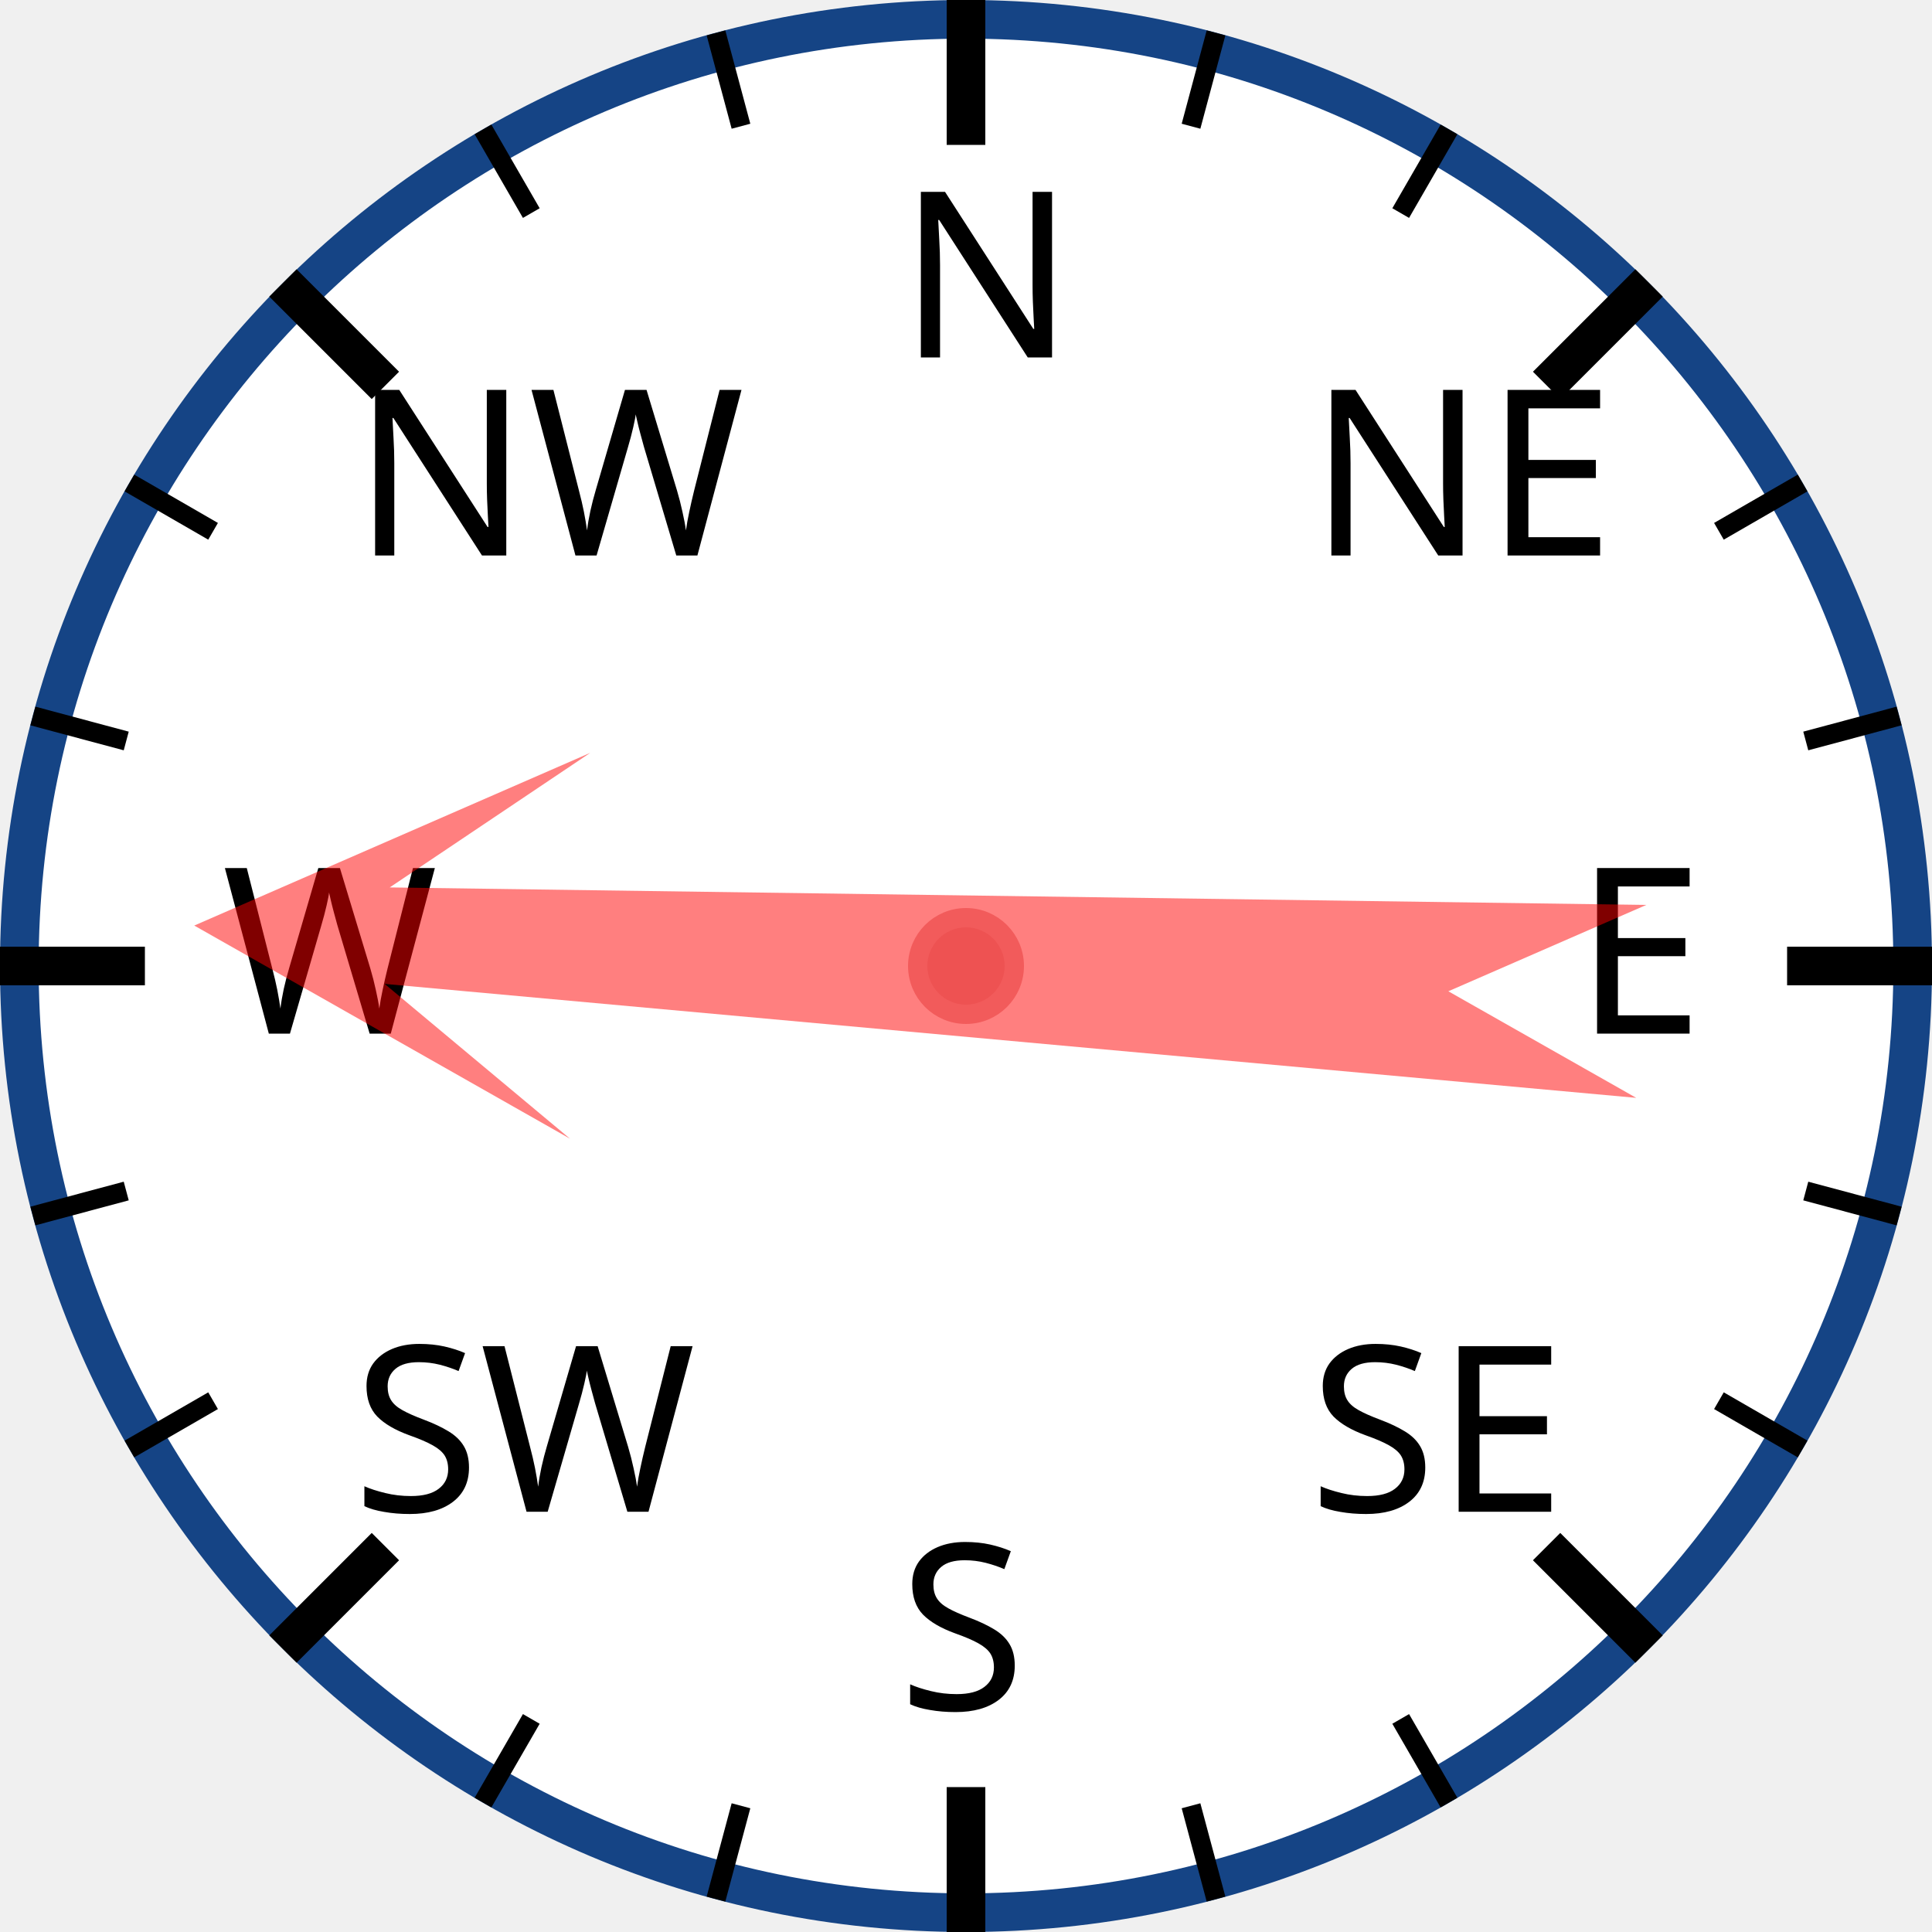
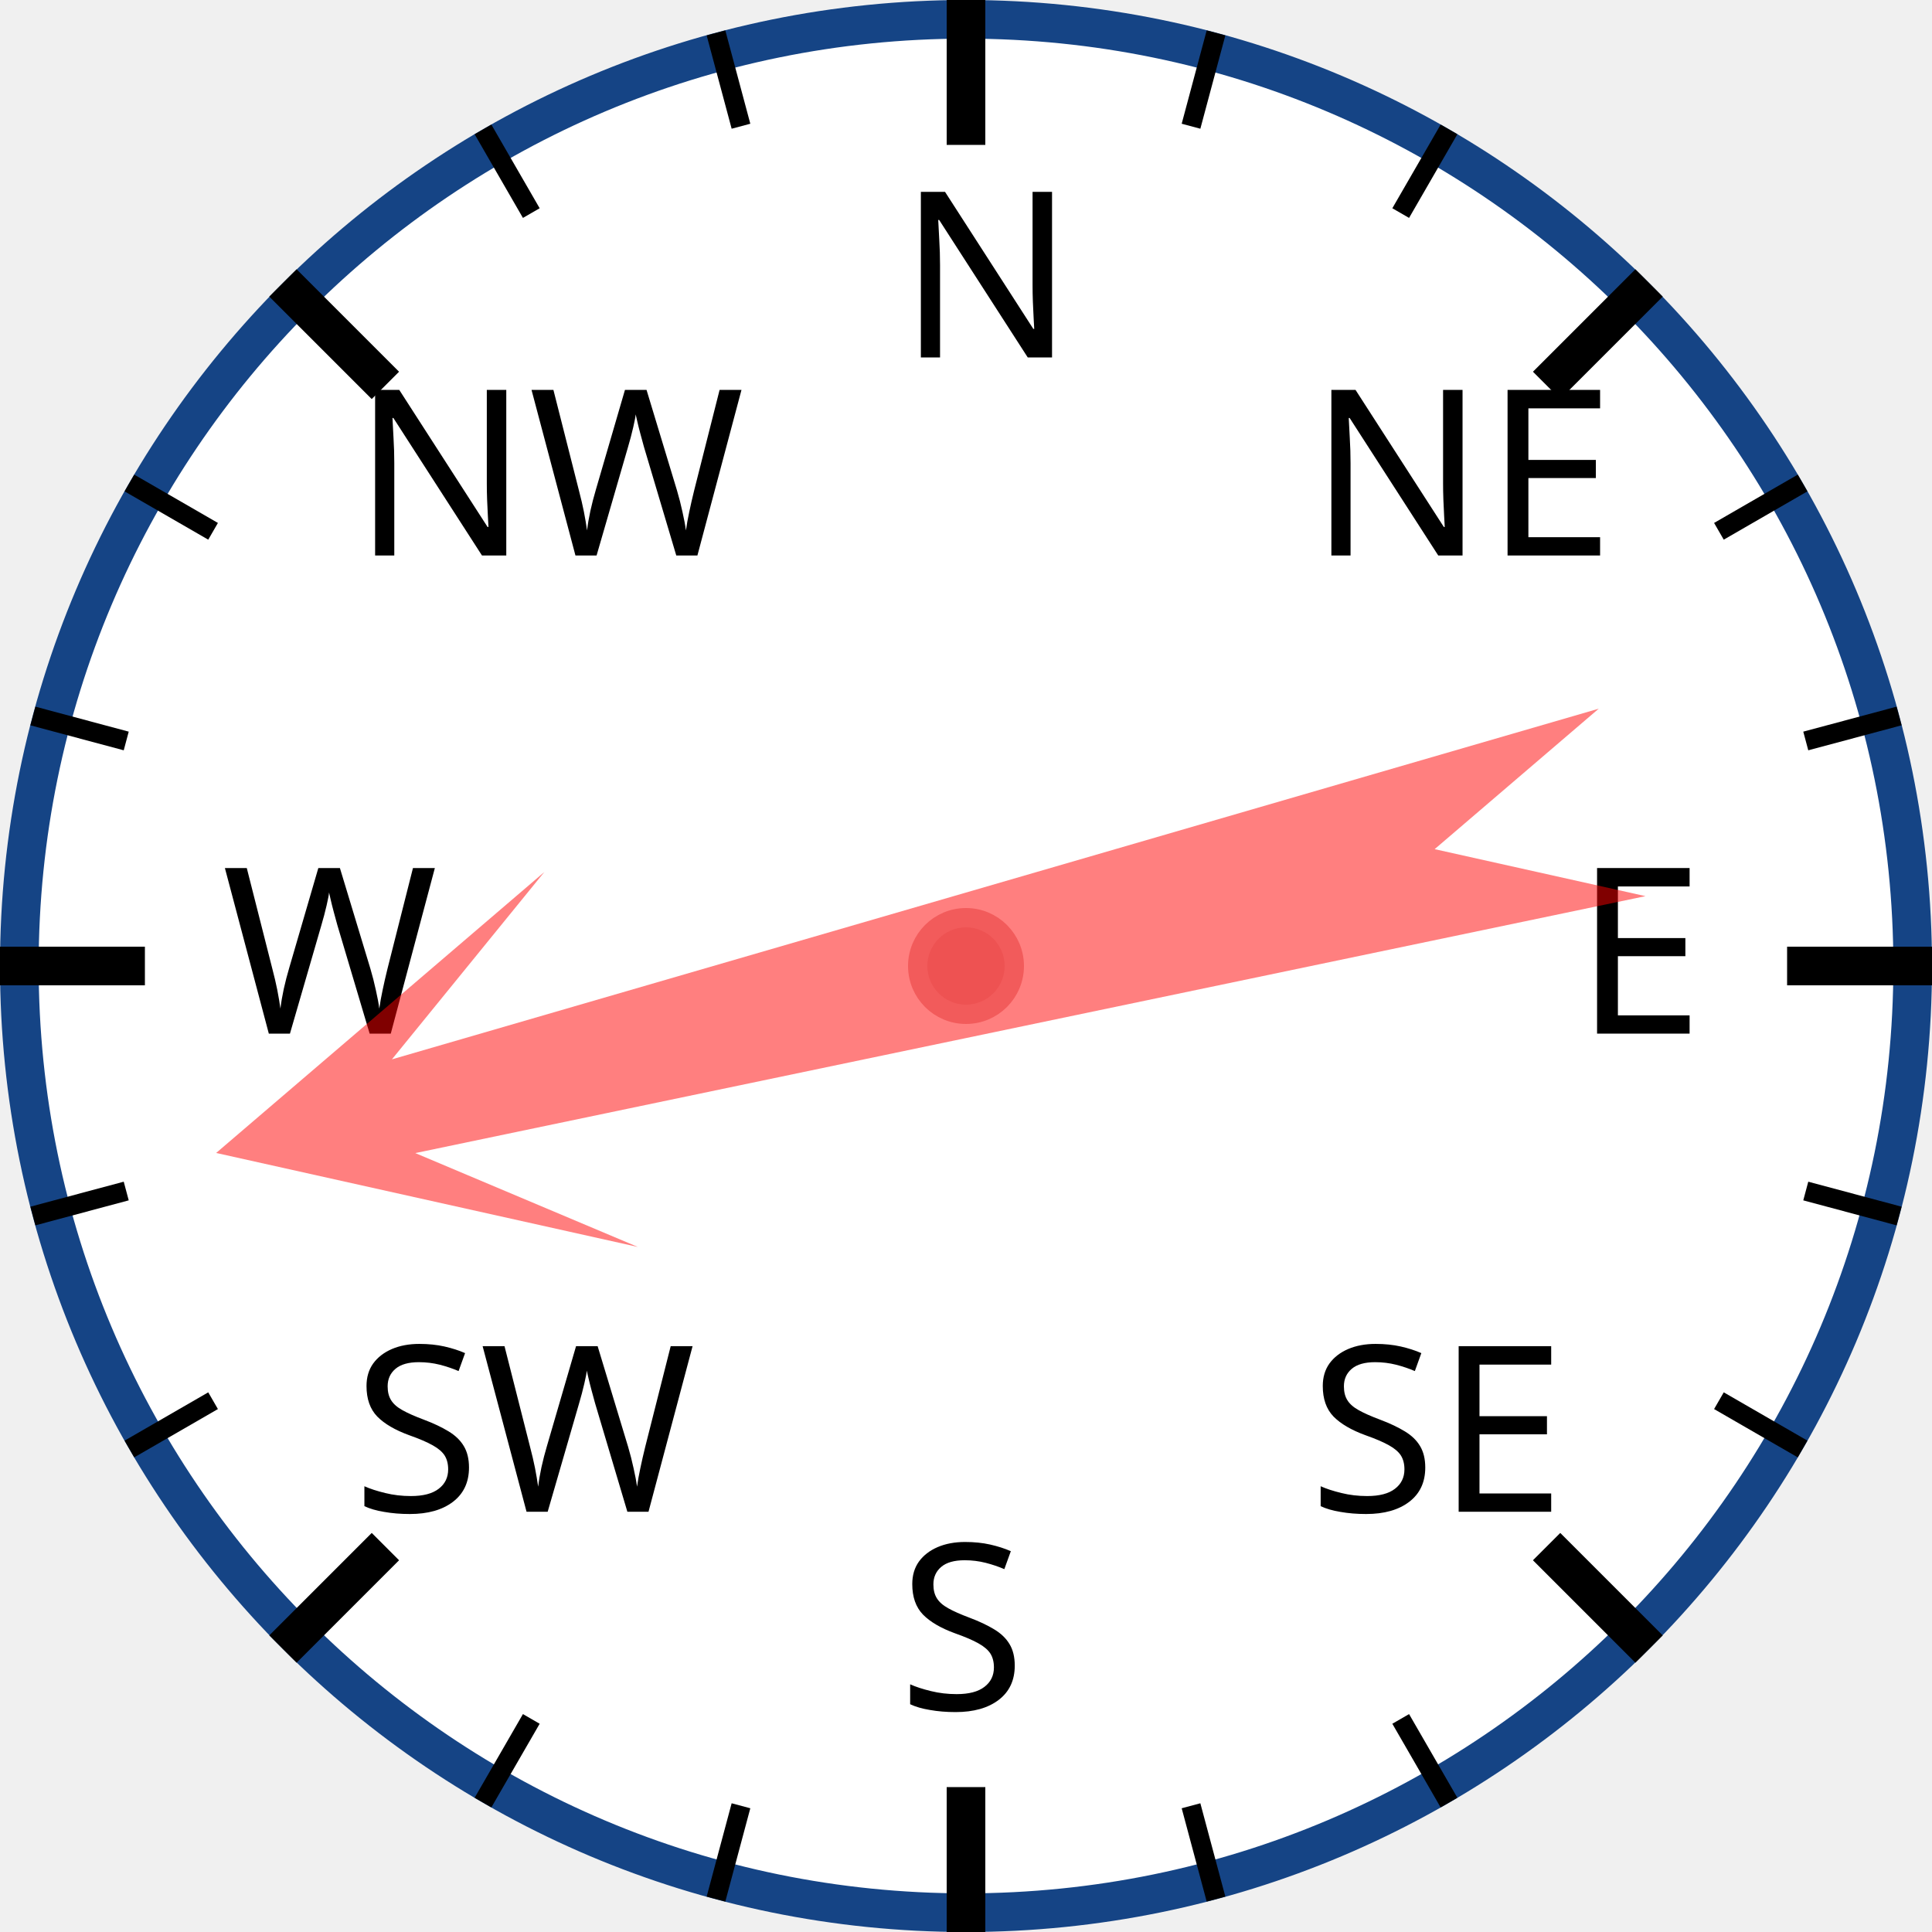
<svg xmlns="http://www.w3.org/2000/svg" width="120px" height="120px" viewBox="0 0 200 200">
  <circle cx="100" cy="100" r="98" style="fill: white; stroke: #154485; stroke-width: 4;" />
  <text x="93.0" y="37.0" style="font-family: sans-serif; font-size: 18pt;">N</text>
  <line x1="100.0" y1="0.0" x2="100.0" y2="15.0" style="stroke: black; stroke-width: 4;" />
  <line x1="74.118" y1="3.407" x2="76.706" y2="13.067" style="stroke: black; stroke-width: 2;" />
  <line x1="50" y1="13.397" x2="55" y2="22.058" style="stroke: black; stroke-width: 2;" />
  <text x="36.503" y="57.503" style="font-family: sans-serif; font-size: 18pt;">NW</text>
  <line x1="29.289" y1="29.289" x2="39.896" y2="39.896" style="stroke: black; stroke-width: 4;" />
  <line x1="13.397" y1="50" x2="22.058" y2="55" style="stroke: black; stroke-width: 2;" />
  <line x1="3.407" y1="74.118" x2="13.067" y2="76.706" style="stroke: black; stroke-width: 2;" />
  <text x="23.0" y="107.0" style="font-family: sans-serif; font-size: 18pt;">W</text>
  <line x1="0.0" y1="100.0" x2="15.0" y2="100.0" style="stroke: black; stroke-width: 4;" />
  <line x1="3.407" y1="125.882" x2="13.067" y2="123.294" style="stroke: black; stroke-width: 2;" />
  <line x1="13.397" y1="150" x2="22.058" y2="145" style="stroke: black; stroke-width: 2;" />
  <text x="36.503" y="156.497" style="font-family: sans-serif; font-size: 18pt;">SW</text>
  <line x1="29.289" y1="170.711" x2="39.896" y2="160.104" style="stroke: black; stroke-width: 4;" />
  <line x1="50" y1="186.603" x2="55" y2="177.942" style="stroke: black; stroke-width: 2;" />
  <line x1="74.118" y1="196.593" x2="76.706" y2="186.933" style="stroke: black; stroke-width: 2;" />
  <text x="93" y="177.0" style="font-family: sans-serif; font-size: 18pt;">S</text>
  <line x1="100" y1="200.0" x2="100" y2="185.0" style="stroke: black; stroke-width: 4;" />
  <line x1="125.882" y1="196.593" x2="123.294" y2="186.933" style="stroke: black; stroke-width: 2;" />
  <line x1="150.0" y1="186.603" x2="145.0" y2="177.942" style="stroke: black; stroke-width: 2;" />
  <text x="135.497" y="156.497" style="font-family: sans-serif; font-size: 18pt;">SE</text>
  <line x1="170.711" y1="170.711" x2="160.104" y2="160.104" style="stroke: black; stroke-width: 4;" />
  <line x1="186.603" y1="150" x2="177.942" y2="145" style="stroke: black; stroke-width: 2;" />
  <line x1="196.593" y1="125.882" x2="186.933" y2="123.294" style="stroke: black; stroke-width: 2;" />
  <text x="163.0" y="107" style="font-family: sans-serif; font-size: 18pt;">E</text>
  <line x1="200.0" y1="100" x2="185.0" y2="100" style="stroke: black; stroke-width: 4;" />
  <line x1="196.593" y1="74.118" x2="186.933" y2="76.706" style="stroke: black; stroke-width: 2;" />
  <line x1="186.603" y1="50" x2="177.942" y2="55" style="stroke: black; stroke-width: 2;" />
  <text x="135.497" y="57.503" style="font-family: sans-serif; font-size: 18pt;">NE</text>
  <line x1="170.711" y1="29.289" x2="160.104" y2="39.896" style="stroke: black; stroke-width: 4;" />
  <line x1="150" y1="13.397" x2="145" y2="22.058" style="stroke: black; stroke-width: 2;" />
  <line x1="125.882" y1="3.407" x2="123.294" y2="13.067" style="stroke: black; stroke-width: 2;" />
-   <polygon points="100 20 120 60 105 40 110 170 100 150 90 170 95 40 80 60" style="fill: red; fill-opacity: 0.5;" transform="rotate(273,100,100)" />
+   <polygon points="100 20 120 60 105 40 110 170 100 150 90 170 95 40 80 60" style="fill: red; fill-opacity: 0.5;" transform="rotate(256,100,100)" />
  <circle cx="100" cy="100" r="5" style="fill: #EE5252; stroke: #F25B5B; stroke-width: 2;" />
</svg>
